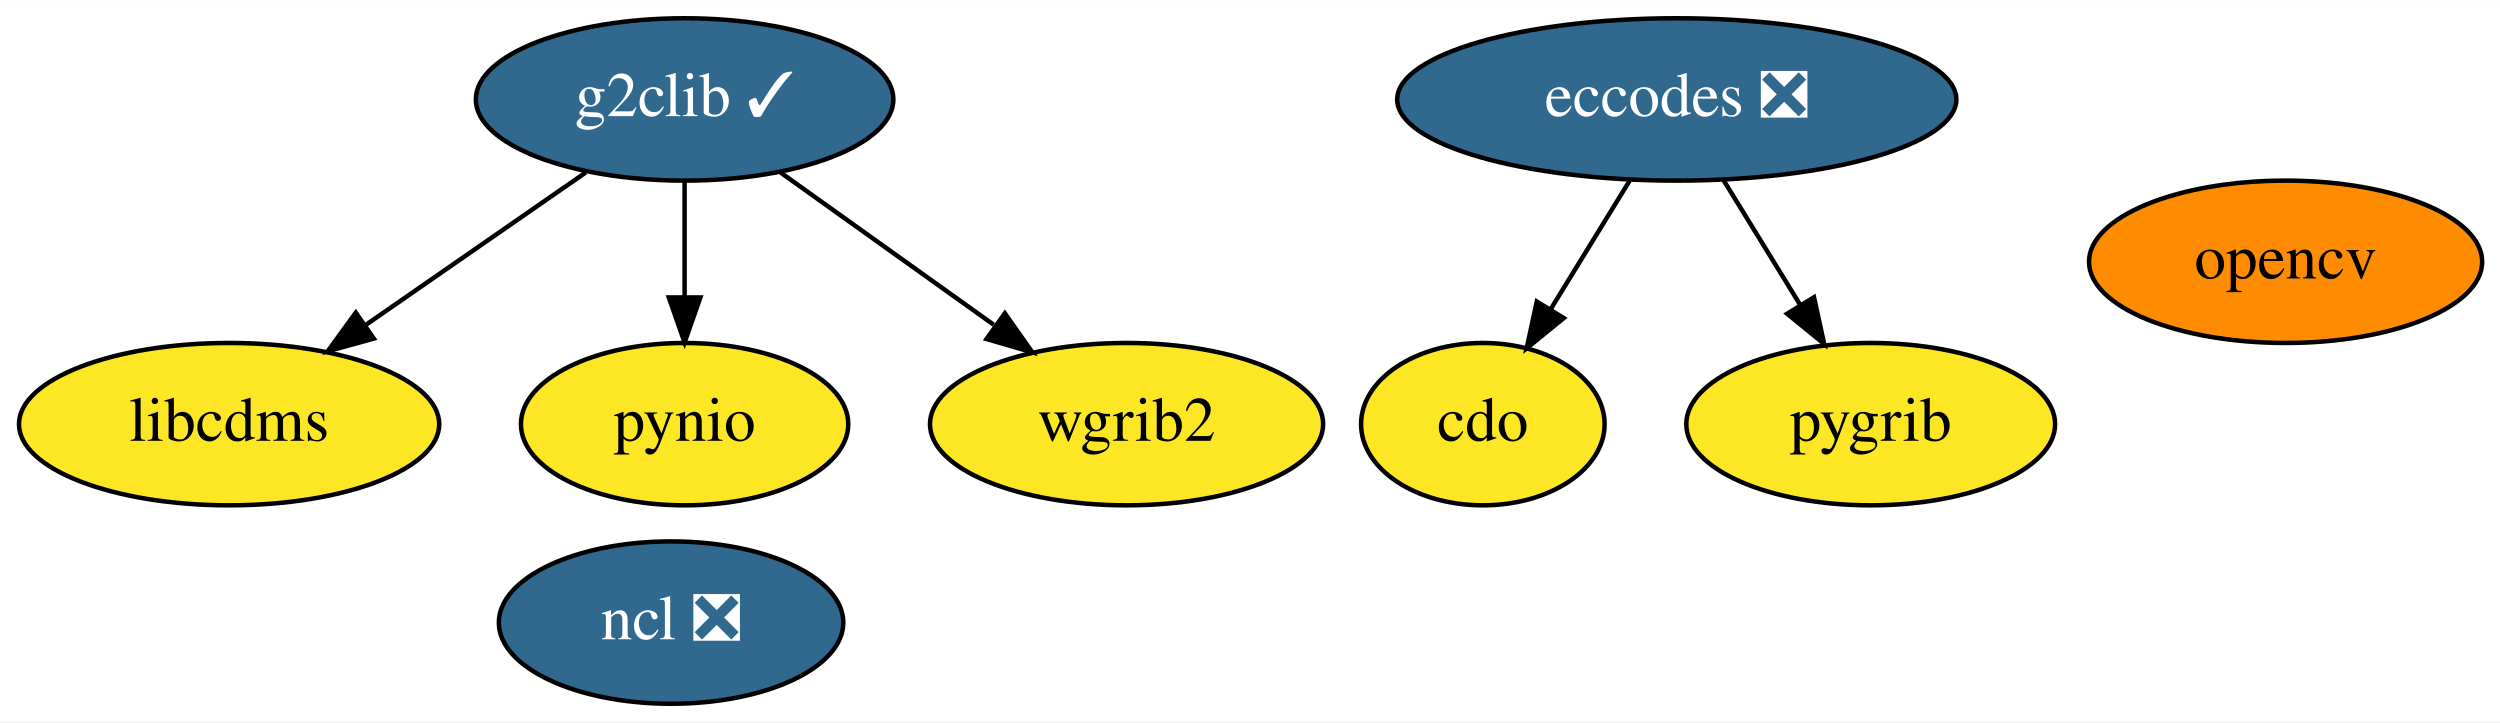
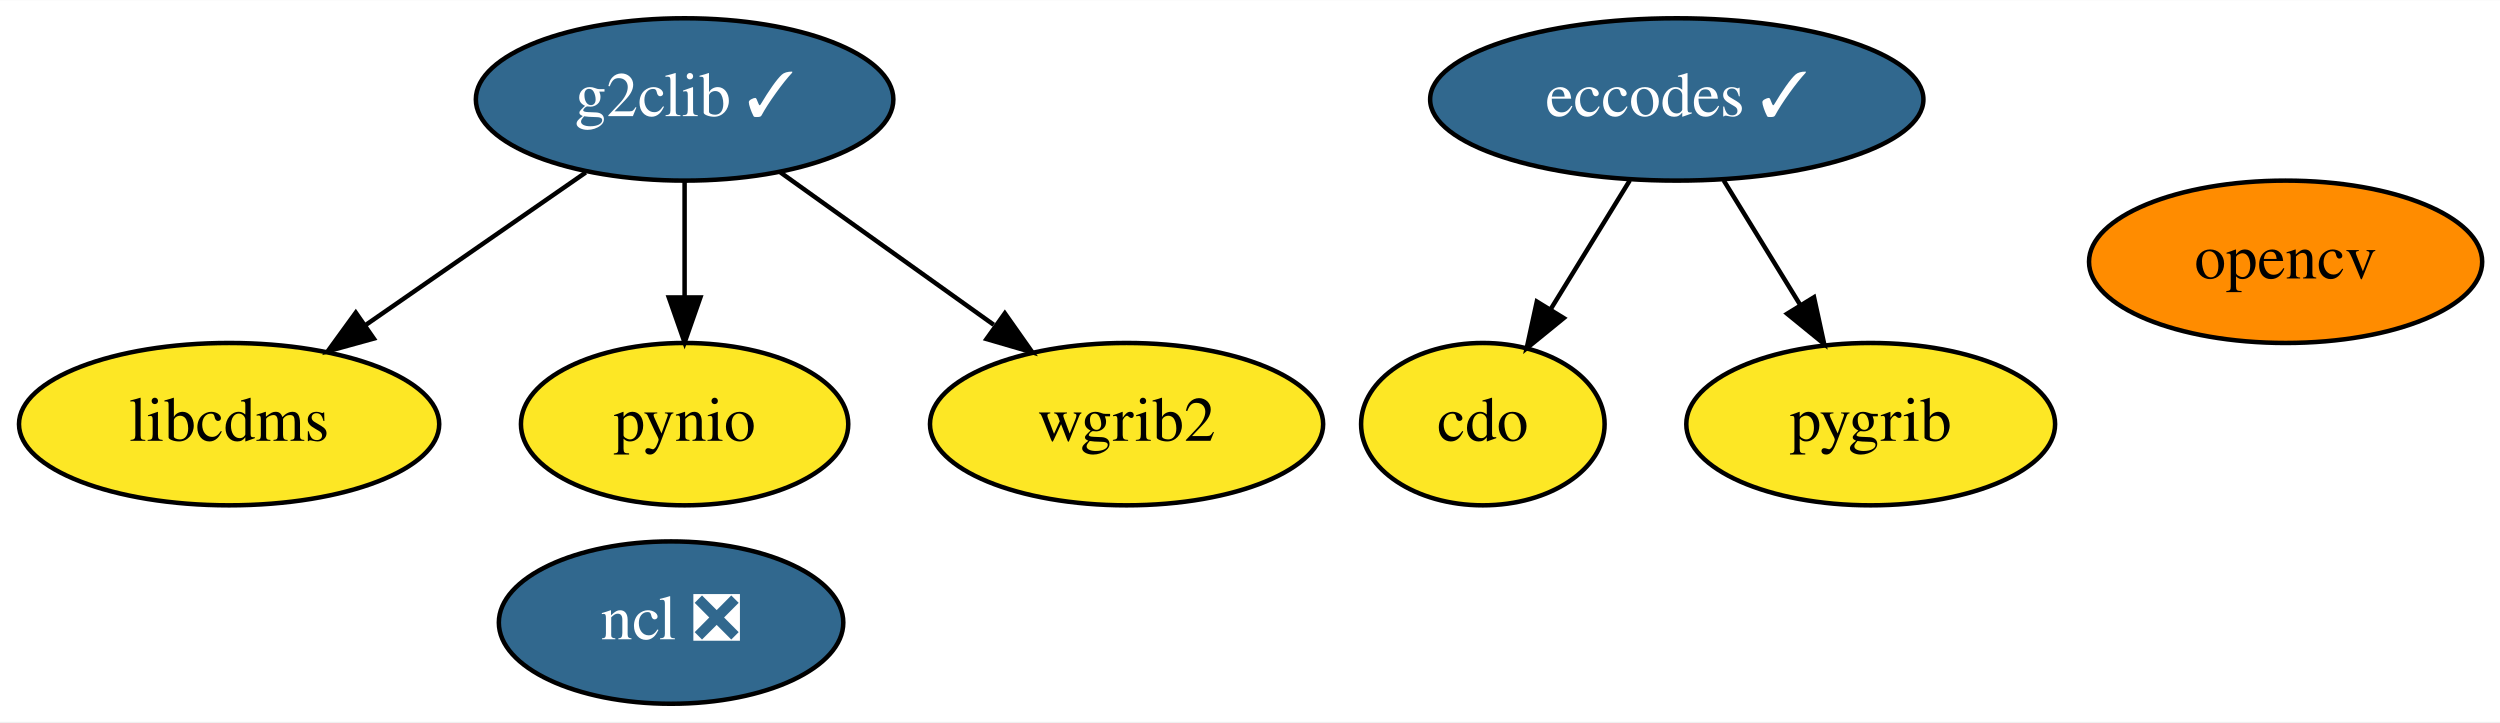
<svg xmlns="http://www.w3.org/2000/svg" xmlns:xlink="http://www.w3.org/1999/xlink" width="554pt" height="160pt" viewBox="0.00 0.00 554.34 160.00">
  <g id="graph0" class="graph" transform="scale(1 1) rotate(0) translate(4 156)">
    <polygon fill="white" stroke="transparent" points="-4,4 -4,-156 550.34,-156 550.34,4 -4,4" />
    <g id="node1" class="node">
      <g id="a_node1">
        <a xlink:href="https://github.com/conda-forge/cdo-feedstock" xlink:title="cdo">
          <ellipse fill="#fde725" stroke="black" cx="324.8" cy="-62" rx="27" ry="18" />
          <text text-anchor="middle" x="324.8" y="-58.3" font-family="Times,serif" font-size="14.00">cdo</text>
        </a>
      </g>
    </g>
    <g id="node2" class="node">
      <g id="a_node2">
-         <a xlink:href="https://github.com/conda-forge/eccodes-feedstock/pull/132" xlink:title="eccodes ❎">
-           <ellipse fill="#31688e" stroke="black" cx="367.8" cy="-134" rx="61.99" ry="18" />
-           <text text-anchor="middle" x="367.8" y="-130.3" font-family="Times,serif" font-size="14.00" fill="white">eccodes ❎</text>
+         <a xlink:href="https://github.com/conda-forge/eccodes-feedstock/pull/132" xlink:title="eccodes ✓">
+           <ellipse fill="#31688e" stroke="black" cx="367.8" cy="-134" rx="54.69" ry="18" />
+           <text text-anchor="middle" x="367.8" y="-130.3" font-family="Times,serif" font-size="14.00" fill="white">eccodes ✓</text>
        </a>
      </g>
    </g>
    <g id="edge1" class="edge">
      <path fill="none" stroke="black" d="M357.39,-116.05C352.11,-107.47 345.61,-96.89 339.81,-87.44" />
      <polygon fill="black" stroke="black" points="342.74,-85.52 334.52,-78.83 336.77,-89.18 342.74,-85.52" />
    </g>
    <g id="node7" class="node">
      <g id="a_node7">
        <a xlink:href="https://github.com/conda-forge/pygrib-feedstock" xlink:title="pygrib">
          <ellipse fill="#fde725" stroke="black" cx="410.8" cy="-62" rx="40.89" ry="18" />
          <text text-anchor="middle" x="410.8" y="-58.3" font-family="Times,serif" font-size="14.00">pygrib</text>
        </a>
      </g>
    </g>
    <g id="edge2" class="edge">
      <path fill="none" stroke="black" d="M378.2,-116.05C383.28,-107.8 389.48,-97.7 395.11,-88.54" />
      <polygon fill="black" stroke="black" points="398.23,-90.14 400.48,-79.79 392.27,-86.48 398.23,-90.14" />
    </g>
    <g id="node3" class="node">
      <g id="a_node3">
        <a xlink:href="https://github.com/conda-forge/g2clib-feedstock/pull/24" xlink:title="g2clib ✓">
          <ellipse fill="#31688e" stroke="black" cx="147.8" cy="-134" rx="46.29" ry="18" />
          <text text-anchor="middle" x="147.8" y="-130.3" font-family="Times,serif" font-size="14.00" fill="white">g2clib ✓</text>
        </a>
      </g>
    </g>
    <g id="node4" class="node">
      <g id="a_node4">
        <a xlink:href="https://github.com/conda-forge/libcdms-feedstock" xlink:title="libcdms">
          <ellipse fill="#fde725" stroke="black" cx="46.8" cy="-62" rx="46.59" ry="18" />
          <text text-anchor="middle" x="46.8" y="-58.3" font-family="Times,serif" font-size="14.00">libcdms</text>
        </a>
      </g>
    </g>
    <g id="edge3" class="edge">
      <path fill="none" stroke="black" d="M125.88,-117.81C111.59,-107.9 92.74,-94.84 77.03,-83.95" />
      <polygon fill="black" stroke="black" points="78.88,-80.98 68.67,-78.16 74.89,-86.73 78.88,-80.98" />
    </g>
    <g id="node8" class="node">
      <g id="a_node8">
        <a xlink:href="https://github.com/conda-forge/pynio-feedstock" xlink:title="pynio">
          <ellipse fill="#fde725" stroke="black" cx="147.8" cy="-62" rx="36.29" ry="18" />
          <text text-anchor="middle" x="147.8" y="-58.3" font-family="Times,serif" font-size="14.00">pynio</text>
        </a>
      </g>
    </g>
    <g id="edge4" class="edge">
      <path fill="none" stroke="black" d="M147.8,-115.7C147.8,-107.98 147.8,-98.71 147.8,-90.11" />
      <polygon fill="black" stroke="black" points="151.3,-90.1 147.8,-80.1 144.3,-90.1 151.3,-90.1" />
    </g>
    <g id="node9" class="node">
      <g id="a_node9">
        <a xlink:href="https://github.com/conda-forge/wgrib2-feedstock" xlink:title="wgrib2">
          <ellipse fill="#fde725" stroke="black" cx="245.8" cy="-62" rx="43.59" ry="18" />
          <text text-anchor="middle" x="245.8" y="-58.3" font-family="Times,serif" font-size="14.00">wgrib2</text>
        </a>
      </g>
    </g>
    <g id="edge5" class="edge">
      <path fill="none" stroke="black" d="M169.06,-117.81C182.9,-107.93 201.13,-94.9 216.35,-84.03" />
      <polygon fill="black" stroke="black" points="218.81,-86.58 224.91,-77.92 214.74,-80.88 218.81,-86.58" />
    </g>
    <g id="node5" class="node">
      <g id="a_node5">
        <a xlink:href="https://github.com/conda-forge/ncl-feedstock/pull/110" xlink:title="ncl ❎">
          <ellipse fill="#31688e" stroke="black" cx="144.8" cy="-18" rx="38.19" ry="18" />
          <text text-anchor="middle" x="144.8" y="-14.3" font-family="Times,serif" font-size="14.00" fill="white">ncl ❎</text>
        </a>
      </g>
    </g>
    <g id="node6" class="node">
      <g id="a_node6">
        <a xlink:href="https://github.com/conda-forge/opencv-feedstock" xlink:title="opencv">
          <ellipse fill="#ff8c00" stroke="black" cx="502.8" cy="-98" rx="43.59" ry="18" />
          <text text-anchor="middle" x="502.8" y="-94.3" font-family="Times,serif" font-size="14.00">opencv</text>
        </a>
      </g>
    </g>
  </g>
</svg>
